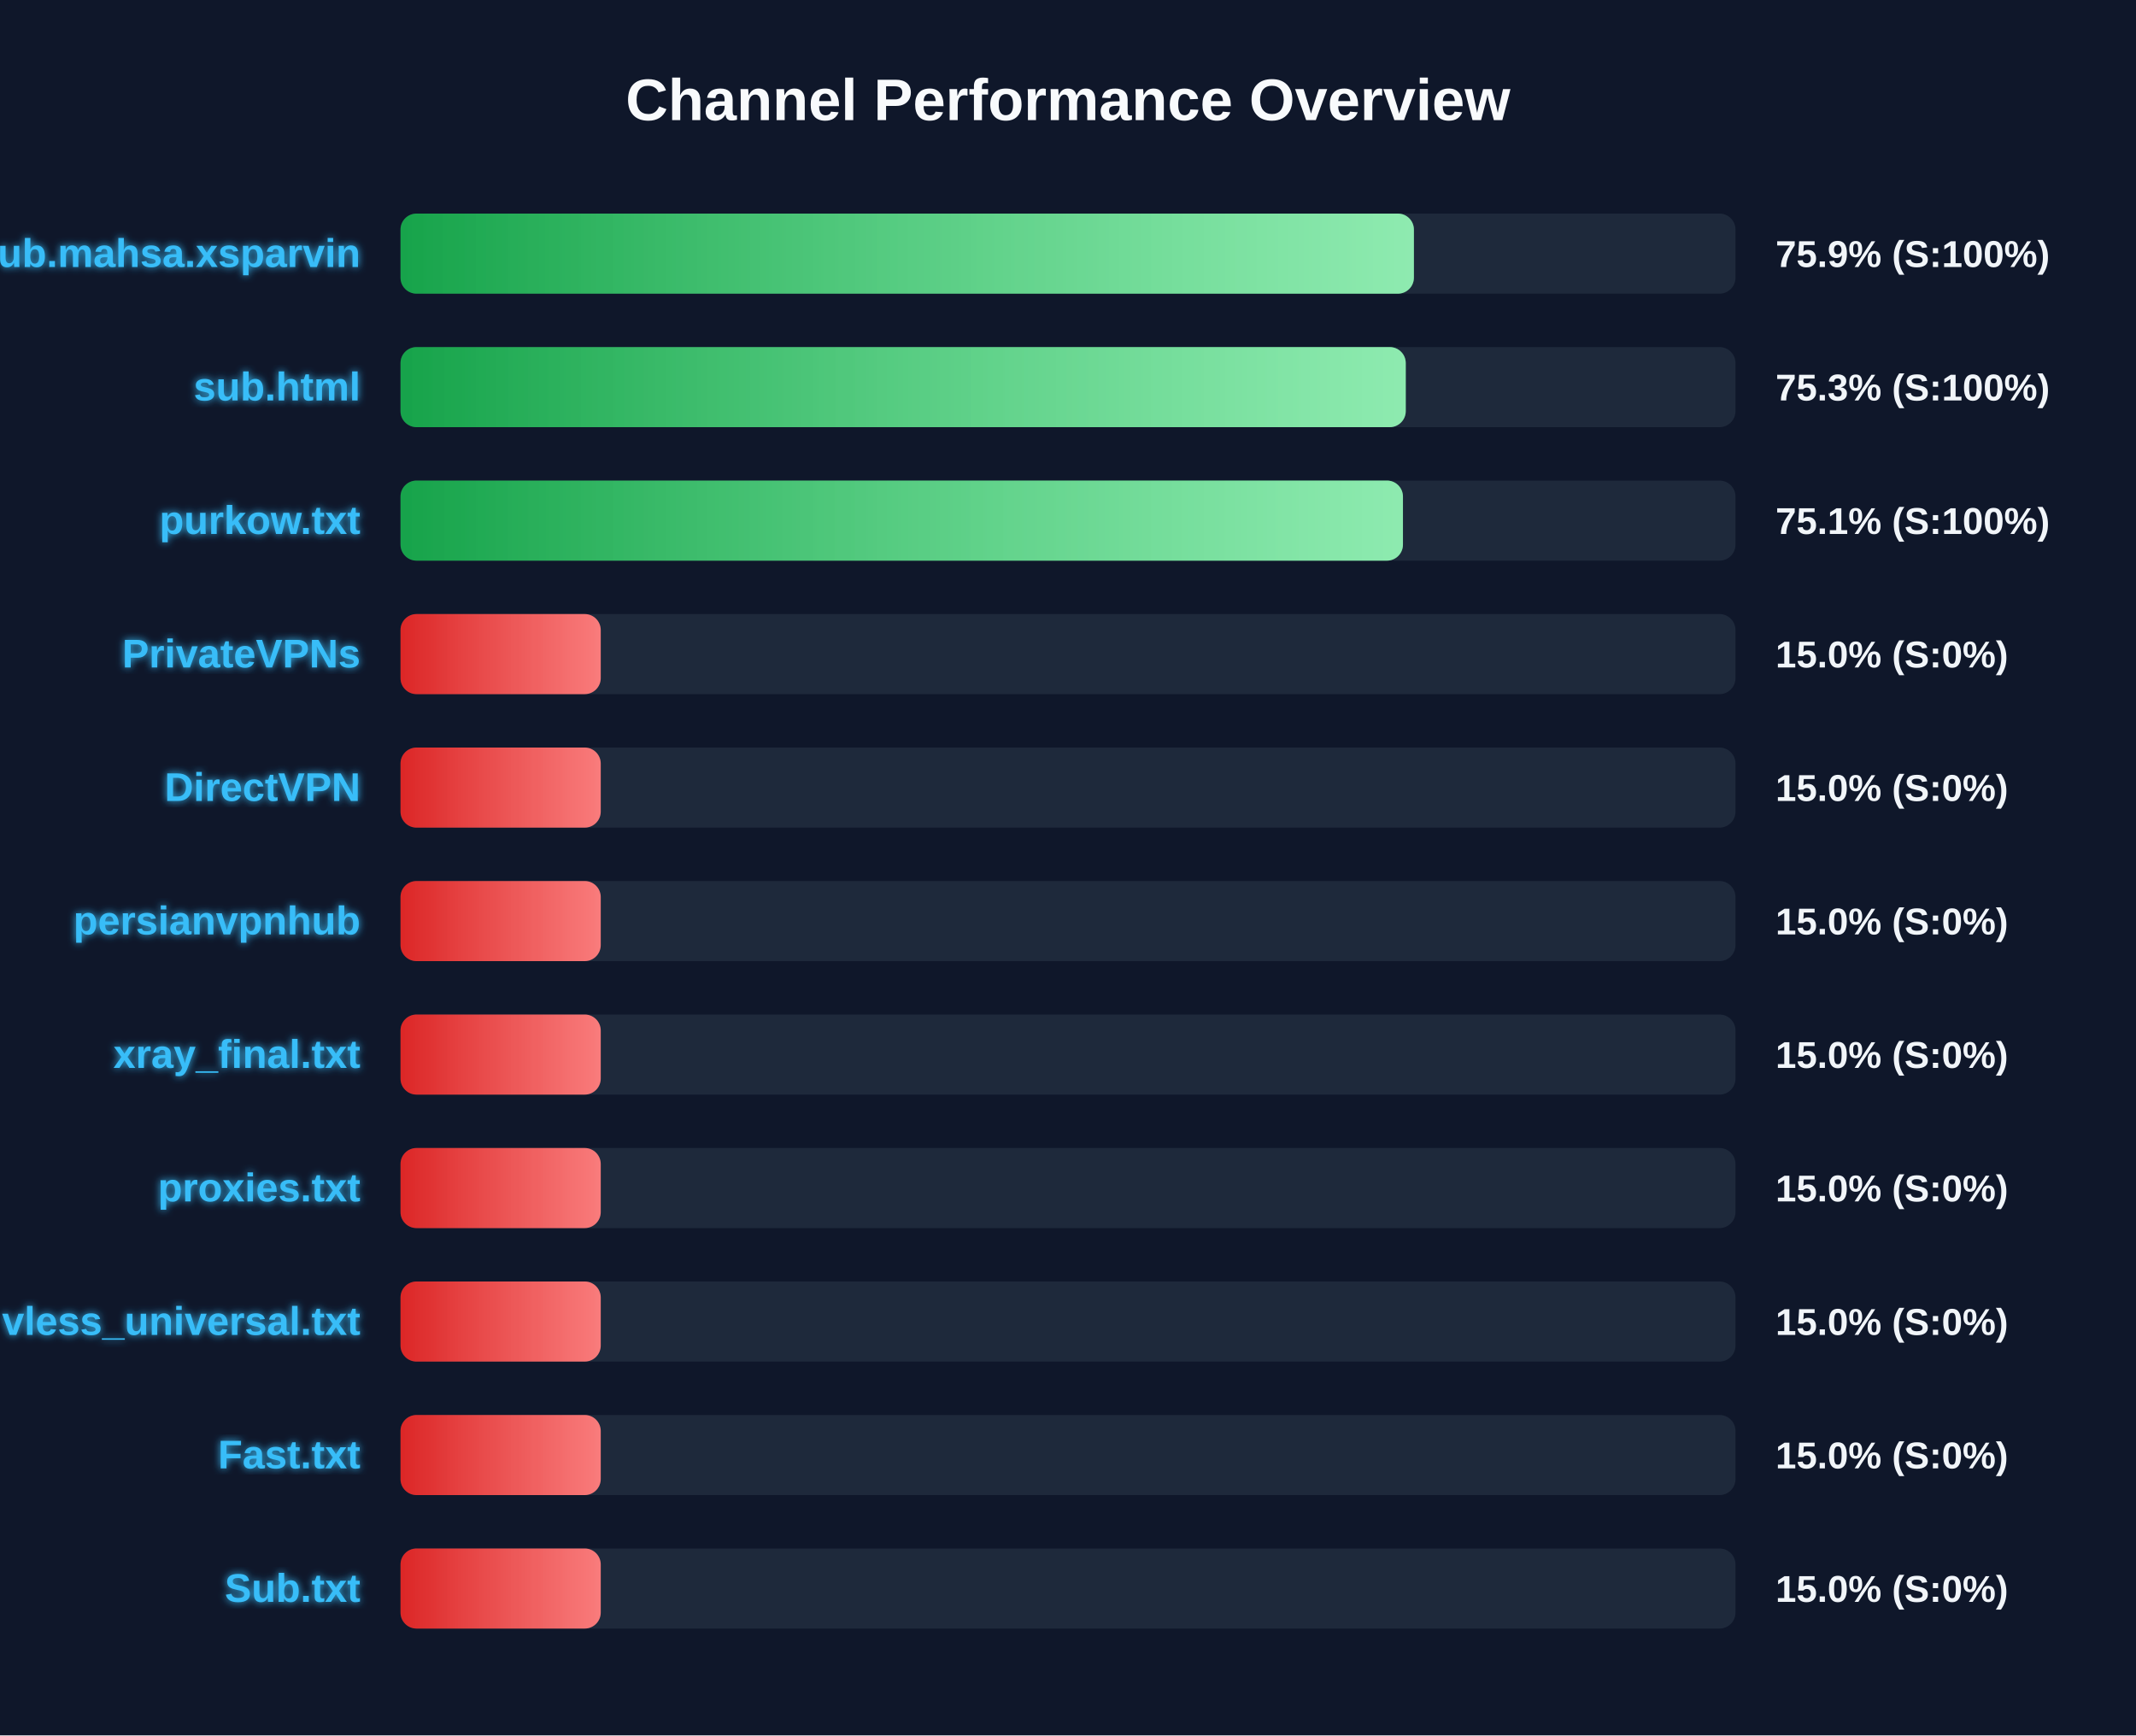
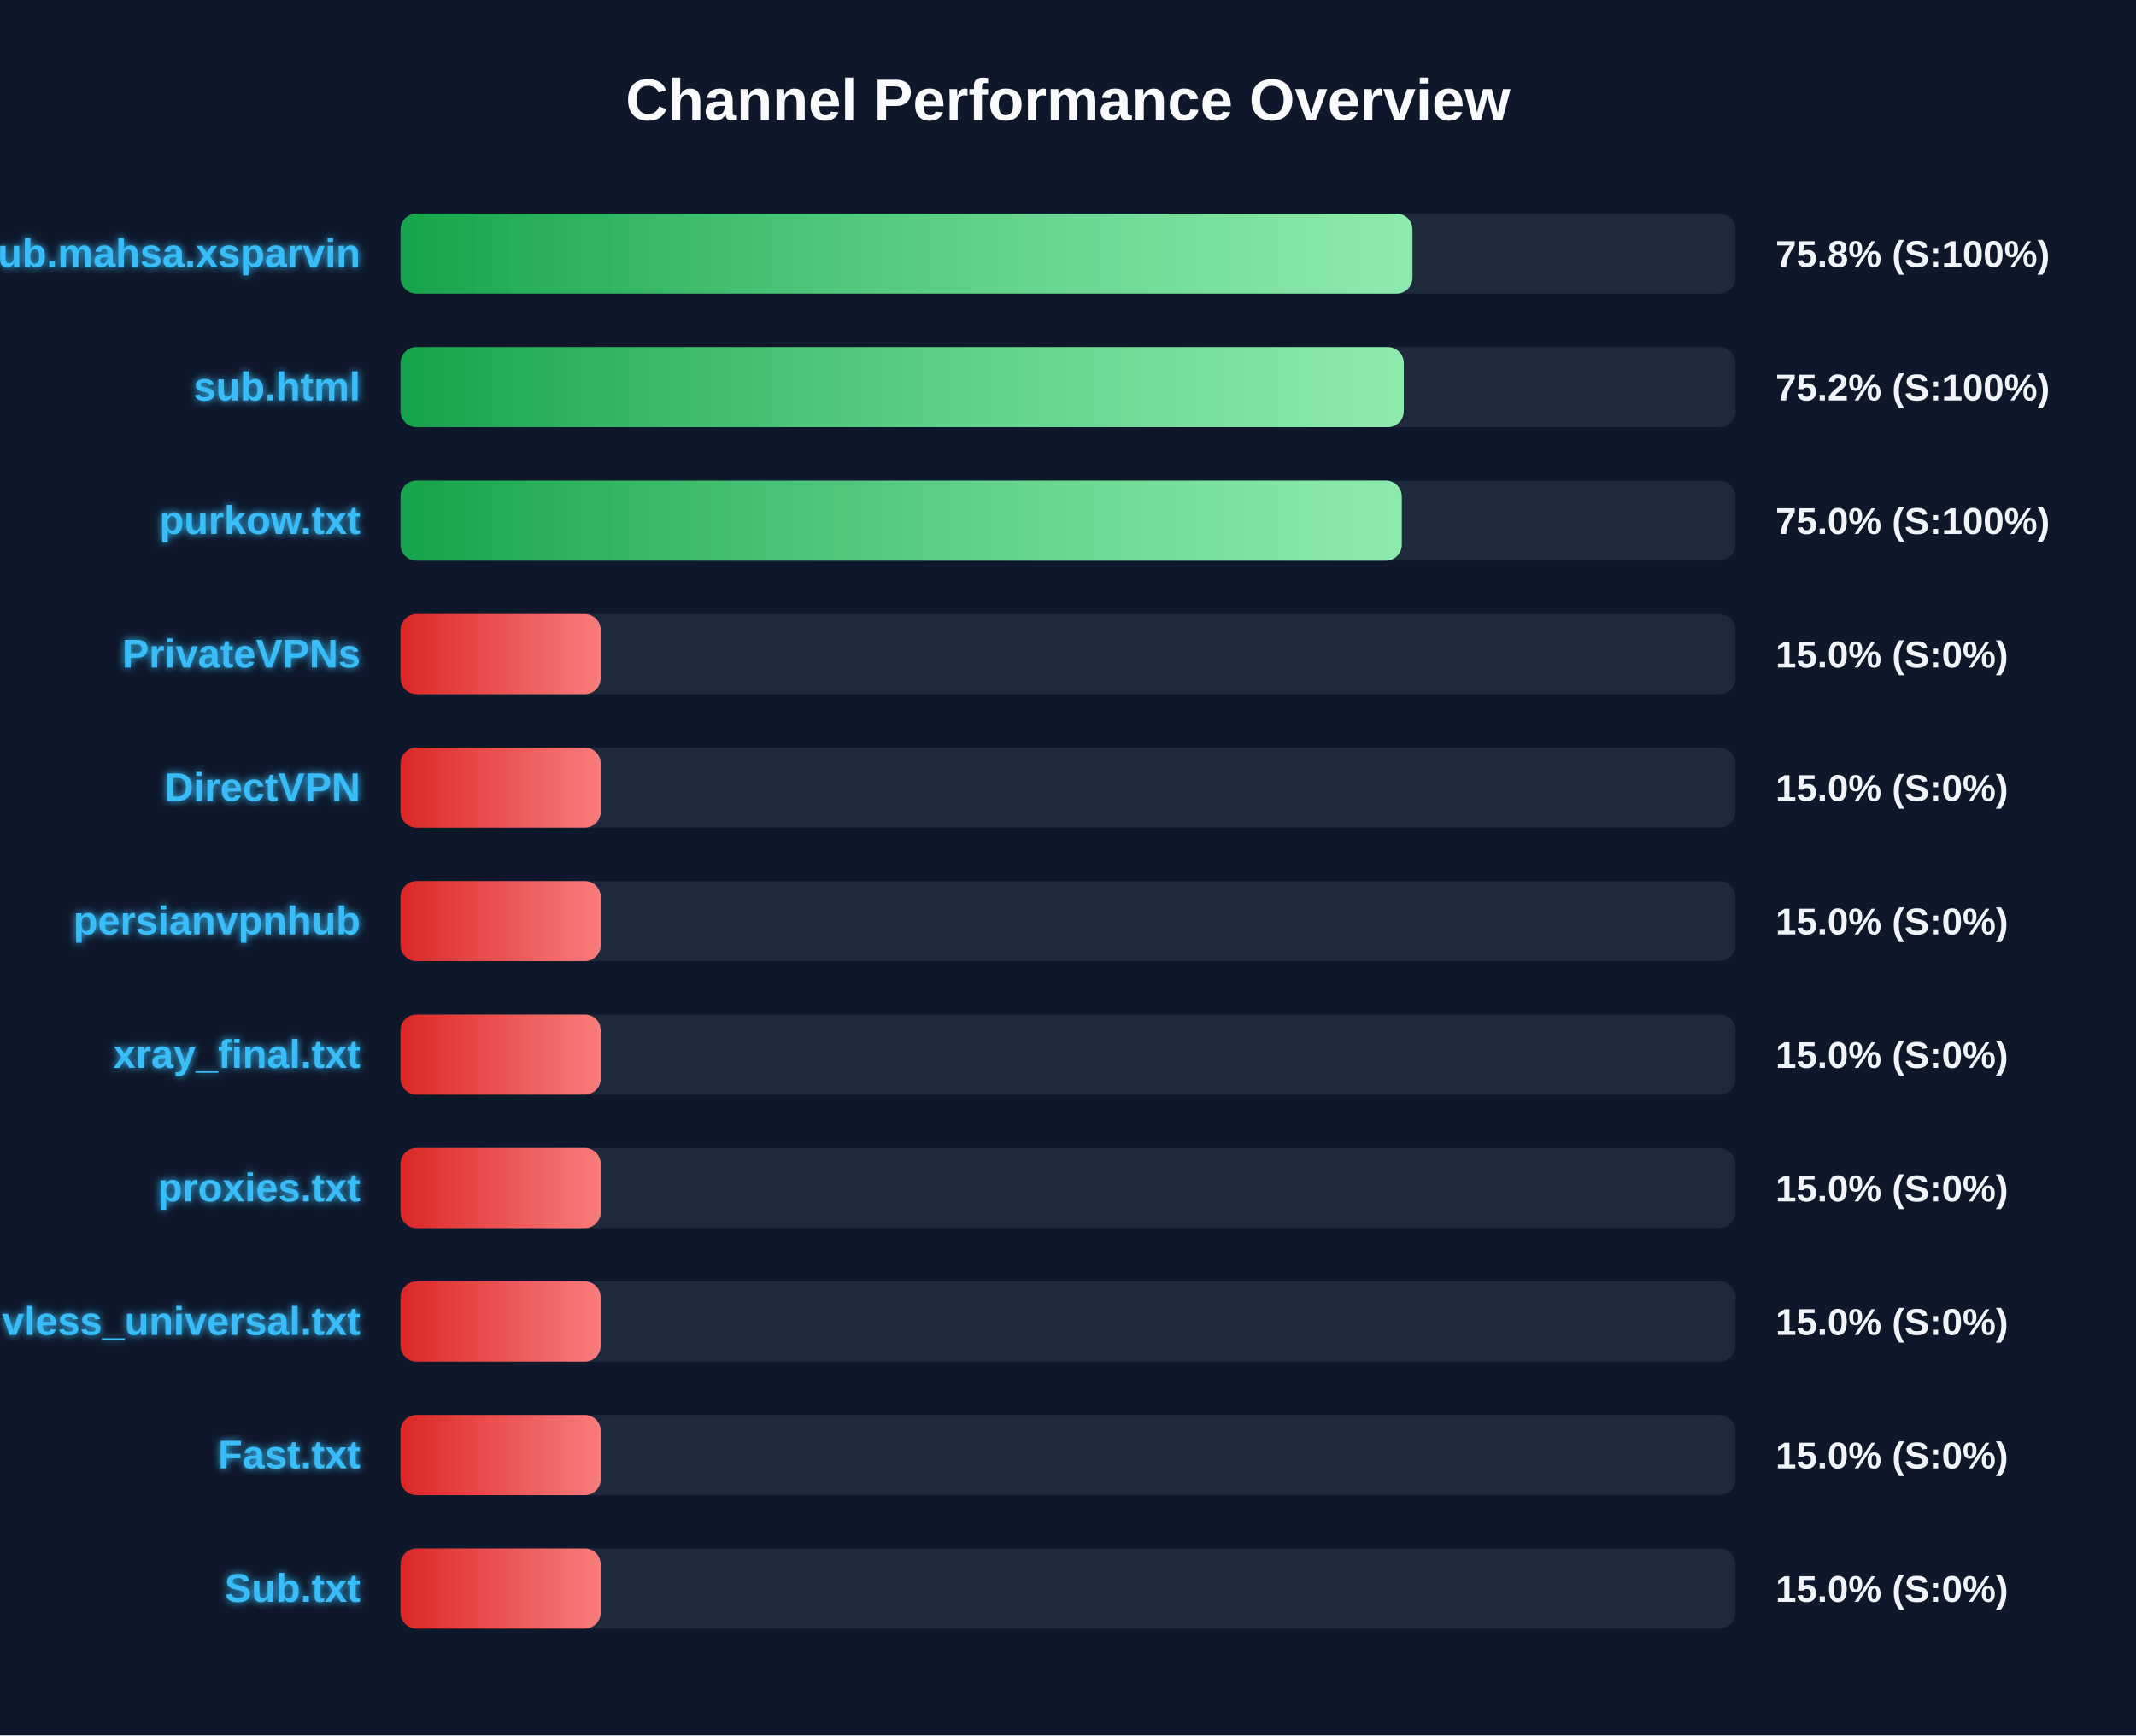
<svg xmlns="http://www.w3.org/2000/svg" width="800" height="650" version="1.1">
  <defs>
    <linearGradient id="grad-green" x1="0%" y1="0%" x2="100%" y2="0%">
      <stop offset="0%" stop-color="#16a34a" />
      <stop offset="100%" stop-color="#4ade80" />
    </linearGradient>
    <linearGradient id="grad-yellow" x1="0%" y1="0%" x2="100%" y2="0%">
      <stop offset="0%" stop-color="#ca8a04" />
      <stop offset="100%" stop-color="#fde047" />
    </linearGradient>
    <linearGradient id="grad-red" x1="0%" y1="0%" x2="100%" y2="0%">
      <stop offset="0%" stop-color="#dc2626" />
      <stop offset="100%" stop-color="#f87171" />
    </linearGradient>
    <linearGradient id="shimmer" x1="0%" y1="0%" x2="100%" y2="0%">
      <stop offset="0%" stop-color="rgba(255,255,255,0)" />
      <stop offset="50%" stop-color="rgba(255,255,255,0.4)" />
      <stop offset="100%" stop-color="rgba(255,255,255,0)" />
    </linearGradient>
    <filter id="glow" x="-20%" y="-20%" width="140%" height="140%">
      <feGaussianBlur stdDeviation="1.5" result="blur" />
      <feComposite in="SourceGraphic" in2="blur" operator="over" />
    </filter>
  </defs>
  <style>
        .bg-rect { fill: #0f172a; }
        .title { font: bold 22px 'Segoe UI', Arial, sans-serif; fill: #f8fafc; }
        .row { font: bold 15px 'Segoe UI', Arial, sans-serif; fill: #38bdf8; filter: url(#glow); }
        .score { font: bold 14px 'Segoe UI', Arial, sans-serif; fill: #f1f5f9; }
        @keyframes shimmer-anim {
            0% { transform: translateX(-100%); }
            100% { transform: translateX(200%); }
        }
        .shimmer-rect {
            animation: shimmer-anim 2.5s infinite linear;
        }
    </style>
  <rect width="100%" height="100%" class="bg-rect" />
  <text x="400" y="45" text-anchor="middle" class="title">Channel Performance Overview</text>
  <rect x="150" y="80" width="500" height="30" fill="#1e293b" rx="6" />
  <clipPath id="clip-0">
-     <rect x="150" y="80" width="379.55" height="30" rx="6" />
+     <rect x="150" y="80" width="379.0" height="30" rx="6" />
  </clipPath>
-   <rect x="150" y="80" width="379.55" height="30" fill="url(#grad-green)" rx="6" />
+   <rect x="150" y="80" width="379.0" height="30" fill="url(#grad-green)" rx="6" />
  <g clip-path="url(#clip-0)">
    <rect x="150" y="80" width="100%" height="30" fill="url(#shimmer)" class="shimmer-rect" />
  </g>
  <text x="135" y="100" text-anchor="end" class="row">Sub.mahsa.xsparvin</text>
-   <text x="665" y="100" text-anchor="start" class="score">75.9% (S:100%)</text>
+   <text x="665" y="100" text-anchor="start" class="score">75.8% (S:100%)</text>
  <rect x="150" y="130" width="500" height="30" fill="#1e293b" rx="6" />
  <clipPath id="clip-1">
-     <rect x="150" y="130" width="376.5" height="30" rx="6" />
+     <rect x="150" y="130" width="375.75" height="30" rx="6" />
  </clipPath>
-   <rect x="150" y="130" width="376.5" height="30" fill="url(#grad-green)" rx="6" />
+   <rect x="150" y="130" width="375.75" height="30" fill="url(#grad-green)" rx="6" />
  <g clip-path="url(#clip-1)">
    <rect x="150" y="130" width="100%" height="30" fill="url(#shimmer)" class="shimmer-rect" />
  </g>
  <text x="135" y="150" text-anchor="end" class="row">sub.html</text>
-   <text x="665" y="150" text-anchor="start" class="score">75.3% (S:100%)</text>
+   <text x="665" y="150" text-anchor="start" class="score">75.2% (S:100%)</text>
  <rect x="150" y="180" width="500" height="30" fill="#1e293b" rx="6" />
  <clipPath id="clip-2">
-     <rect x="150" y="180" width="375.45" height="30" rx="6" />
+     <rect x="150" y="180" width="375.0" height="30" rx="6" />
  </clipPath>
-   <rect x="150" y="180" width="375.45" height="30" fill="url(#grad-green)" rx="6" />
+   <rect x="150" y="180" width="375.0" height="30" fill="url(#grad-green)" rx="6" />
  <g clip-path="url(#clip-2)">
    <rect x="150" y="180" width="100%" height="30" fill="url(#shimmer)" class="shimmer-rect" />
  </g>
  <text x="135" y="200" text-anchor="end" class="row">purkow.txt</text>
-   <text x="665" y="200" text-anchor="start" class="score">75.1% (S:100%)</text>
+   <text x="665" y="200" text-anchor="start" class="score">75.0% (S:100%)</text>
  <rect x="150" y="230" width="500" height="30" fill="#1e293b" rx="6" />
  <clipPath id="clip-3">
    <rect x="150" y="230" width="75.0" height="30" rx="6" />
  </clipPath>
  <rect x="150" y="230" width="75.0" height="30" fill="url(#grad-red)" rx="6" />
  <g clip-path="url(#clip-3)">
    <rect x="150" y="230" width="100%" height="30" fill="url(#shimmer)" class="shimmer-rect" />
  </g>
  <text x="135" y="250" text-anchor="end" class="row">PrivateVPNs</text>
  <text x="665" y="250" text-anchor="start" class="score">15.0% (S:0%)</text>
  <rect x="150" y="280" width="500" height="30" fill="#1e293b" rx="6" />
  <clipPath id="clip-4">
    <rect x="150" y="280" width="75.0" height="30" rx="6" />
  </clipPath>
  <rect x="150" y="280" width="75.0" height="30" fill="url(#grad-red)" rx="6" />
  <g clip-path="url(#clip-4)">
    <rect x="150" y="280" width="100%" height="30" fill="url(#shimmer)" class="shimmer-rect" />
  </g>
  <text x="135" y="300" text-anchor="end" class="row">DirectVPN</text>
  <text x="665" y="300" text-anchor="start" class="score">15.0% (S:0%)</text>
  <rect x="150" y="330" width="500" height="30" fill="#1e293b" rx="6" />
  <clipPath id="clip-5">
    <rect x="150" y="330" width="75.0" height="30" rx="6" />
  </clipPath>
  <rect x="150" y="330" width="75.0" height="30" fill="url(#grad-red)" rx="6" />
  <g clip-path="url(#clip-5)">
    <rect x="150" y="330" width="100%" height="30" fill="url(#shimmer)" class="shimmer-rect" />
  </g>
  <text x="135" y="350" text-anchor="end" class="row">persianvpnhub</text>
  <text x="665" y="350" text-anchor="start" class="score">15.0% (S:0%)</text>
  <rect x="150" y="380" width="500" height="30" fill="#1e293b" rx="6" />
  <clipPath id="clip-6">
    <rect x="150" y="380" width="75.0" height="30" rx="6" />
  </clipPath>
  <rect x="150" y="380" width="75.0" height="30" fill="url(#grad-red)" rx="6" />
  <g clip-path="url(#clip-6)">
    <rect x="150" y="380" width="100%" height="30" fill="url(#shimmer)" class="shimmer-rect" />
  </g>
  <text x="135" y="400" text-anchor="end" class="row">xray_final.txt</text>
  <text x="665" y="400" text-anchor="start" class="score">15.0% (S:0%)</text>
  <rect x="150" y="430" width="500" height="30" fill="#1e293b" rx="6" />
  <clipPath id="clip-7">
    <rect x="150" y="430" width="75.0" height="30" rx="6" />
  </clipPath>
  <rect x="150" y="430" width="75.0" height="30" fill="url(#grad-red)" rx="6" />
  <g clip-path="url(#clip-7)">
    <rect x="150" y="430" width="100%" height="30" fill="url(#shimmer)" class="shimmer-rect" />
  </g>
  <text x="135" y="450" text-anchor="end" class="row">proxies.txt</text>
  <text x="665" y="450" text-anchor="start" class="score">15.0% (S:0%)</text>
  <rect x="150" y="480" width="500" height="30" fill="#1e293b" rx="6" />
  <clipPath id="clip-8">
    <rect x="150" y="480" width="75.0" height="30" rx="6" />
  </clipPath>
  <rect x="150" y="480" width="75.0" height="30" fill="url(#grad-red)" rx="6" />
  <g clip-path="url(#clip-8)">
    <rect x="150" y="480" width="100%" height="30" fill="url(#shimmer)" class="shimmer-rect" />
  </g>
  <text x="135" y="500" text-anchor="end" class="row">vless_universal.txt</text>
  <text x="665" y="500" text-anchor="start" class="score">15.0% (S:0%)</text>
  <rect x="150" y="530" width="500" height="30" fill="#1e293b" rx="6" />
  <clipPath id="clip-9">
    <rect x="150" y="530" width="75.0" height="30" rx="6" />
  </clipPath>
  <rect x="150" y="530" width="75.0" height="30" fill="url(#grad-red)" rx="6" />
  <g clip-path="url(#clip-9)">
    <rect x="150" y="530" width="100%" height="30" fill="url(#shimmer)" class="shimmer-rect" />
  </g>
  <text x="135" y="550" text-anchor="end" class="row">Fast.txt</text>
  <text x="665" y="550" text-anchor="start" class="score">15.0% (S:0%)</text>
  <rect x="150" y="580" width="500" height="30" fill="#1e293b" rx="6" />
  <clipPath id="clip-10">
    <rect x="150" y="580" width="75.0" height="30" rx="6" />
  </clipPath>
  <rect x="150" y="580" width="75.0" height="30" fill="url(#grad-red)" rx="6" />
  <g clip-path="url(#clip-10)">
    <rect x="150" y="580" width="100%" height="30" fill="url(#shimmer)" class="shimmer-rect" />
  </g>
  <text x="135" y="600" text-anchor="end" class="row">Sub.txt</text>
  <text x="665" y="600" text-anchor="start" class="score">15.0% (S:0%)</text>
</svg>
